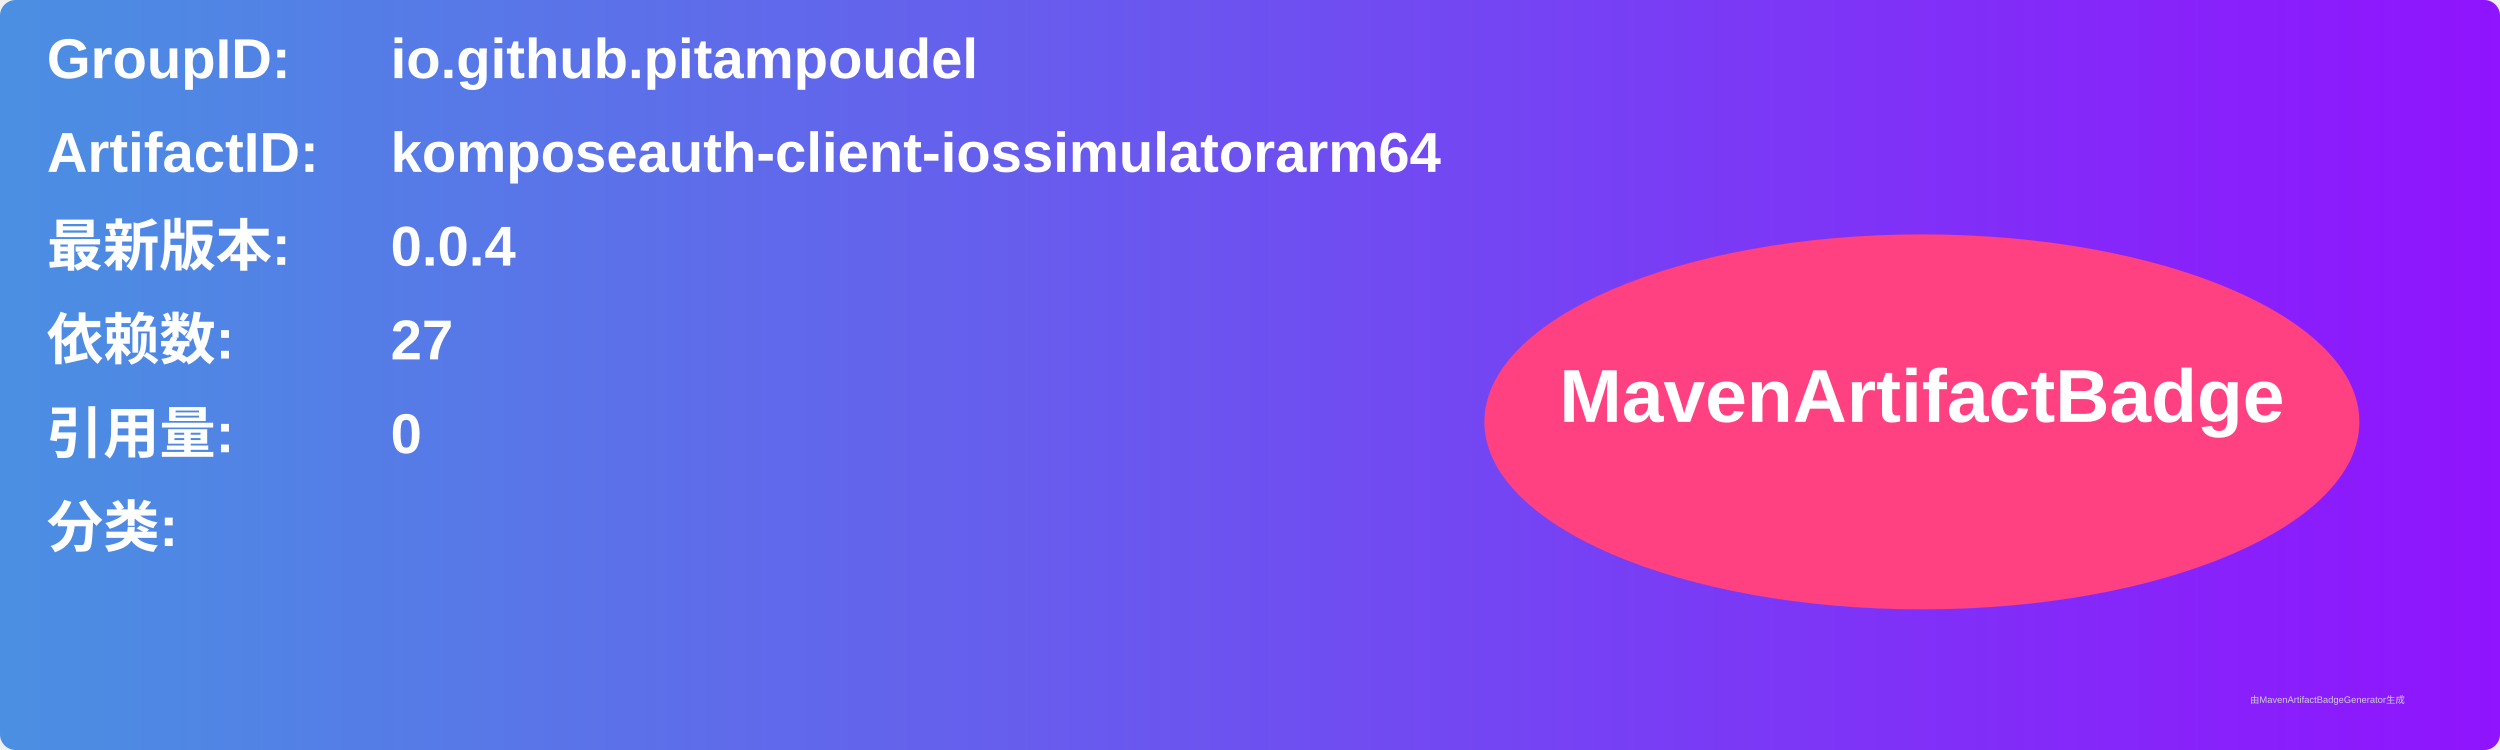
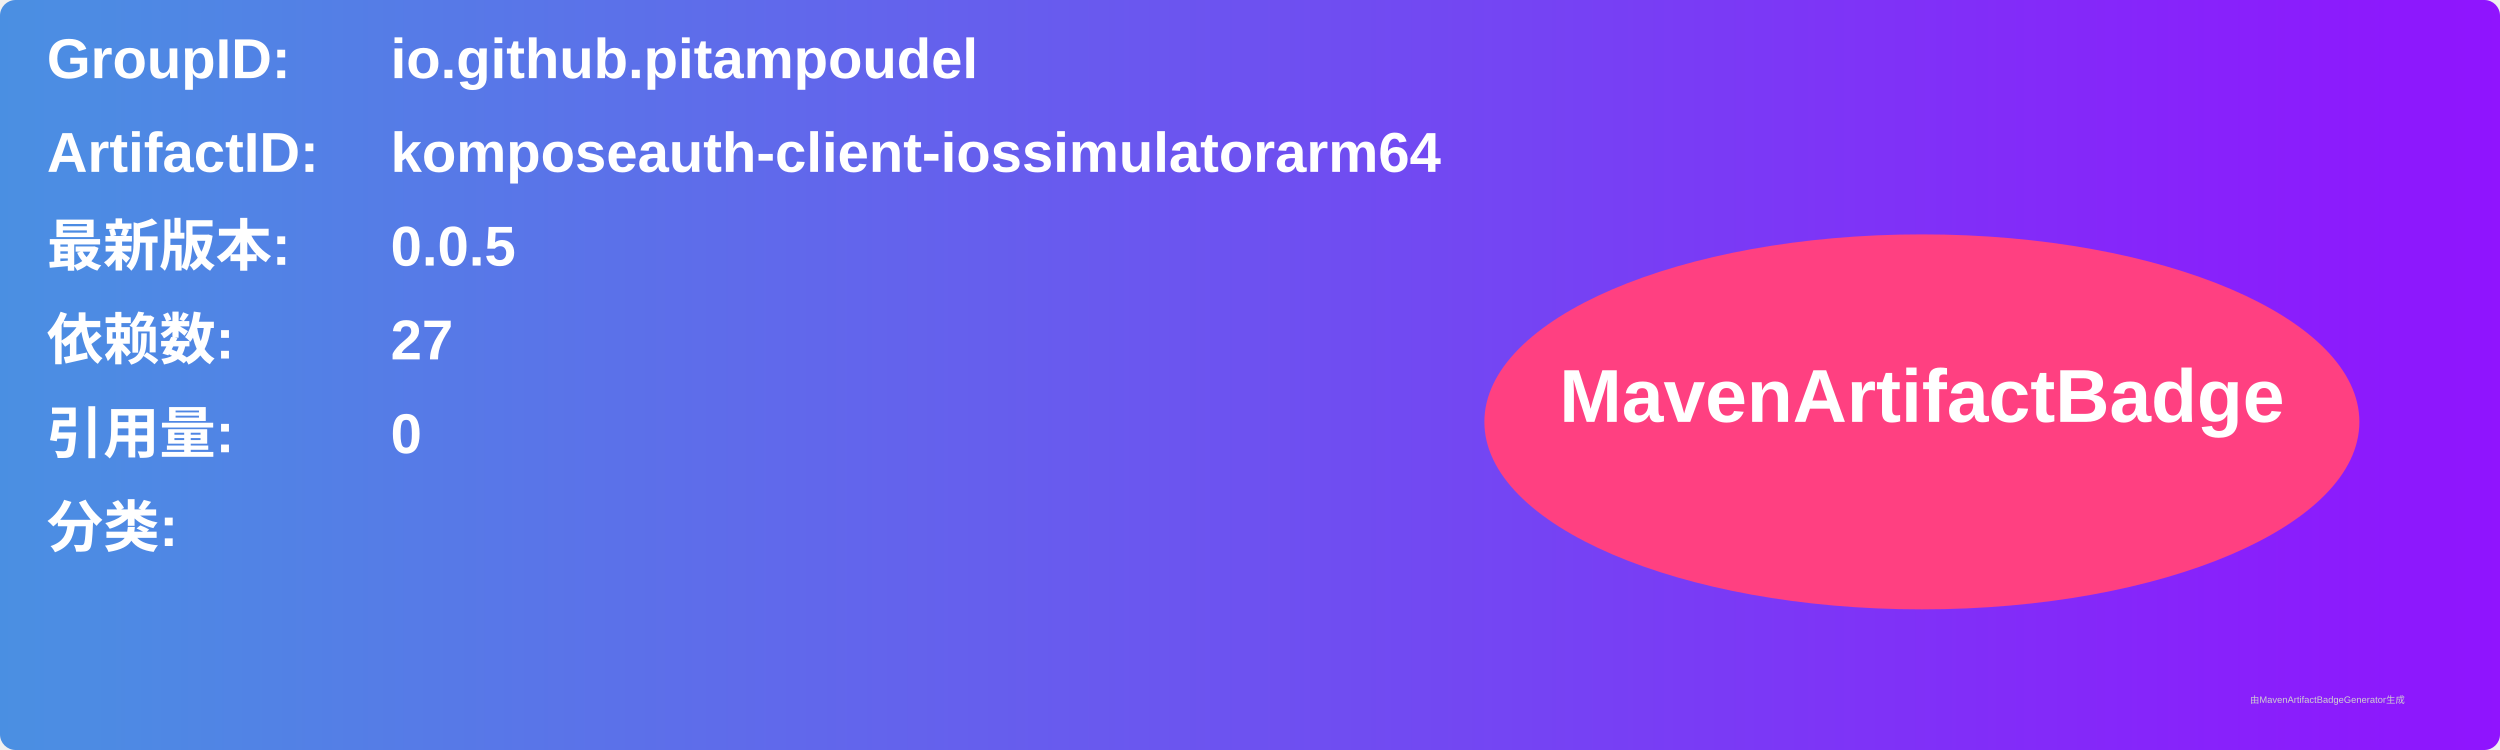
<svg xmlns="http://www.w3.org/2000/svg" width="800" height="240" viewBox="0 0 800 240">
  <linearGradient id="grad" x1="0%" y1="0%" x2="100%" y2="0%">
    <stop offset="0%" stop-color="#4a90e2" />
    <stop offset="100%" stop-color="#9013fe" />
  </linearGradient>
  <rect width="100%" height="100%" rx="5" ry="5" fill="url(#grad)" />
  <g transform="translate(15, 15)">
    <text x="0" y="10" font-family="Arial" font-size="18" fill="white" font-weight="bold" width="260">GroupID:</text>
    <text x="110" y="10" font-family="Arial" font-size="18" fill="white" font-weight="bold" width="460">io.github.pitampoudel</text>
    <text x="0" y="40" font-family="Arial" font-size="18" fill="white" font-weight="bold" width="260">ArtifactID:</text>
    <text x="110" y="40" font-family="Arial" font-size="18" fill="white" font-weight="bold" width="460">komposeauth-client-iossimulatorarm64</text>
    <text x="0" y="70" font-family="Arial" font-size="18" fill="white" font-weight="bold">最新版本:</text>
    <text x="110" y="70" font-family="Arial" font-size="18" fill="white" font-weight="bold">
-       <tspan font-weight="bold">0.0.4</tspan>
+       <tspan font-weight="bold">0.0.5</tspan>
    </text>
    <text x="0" y="100" font-family="Arial" font-size="18" fill="white" font-weight="bold">依赖数: </text>
    <text x="110" y="100" font-family="Arial" font-size="18" fill="white">
      <tspan font-weight="bold">27</tspan>
    </text>
    <text x="0" y="130" font-family="Arial" font-size="18" fill="white" font-weight="bold">引用量: </text>
    <text x="110" y="130" font-family="Arial" font-size="18" fill="white">
      <tspan font-weight="bold">0</tspan>
    </text>
    <text x="0" y="160" font-family="Arial" font-size="18" fill="white" font-weight="bold">分类:</text>
    <text x="10" y="190" font-family="Arial" font-size="10" fill="white">
      <tspan font-weight="bold" />
    </text>
    <ellipse cx="600" cy="120" rx="140" ry="60" fill="#ff4081" />
    <text x="600" y="120" text-anchor="middle" font-family="Arial" font-size="24" fill="white" font-weight="bold">MavenArtifactBadge</text>
  </g>
  <text x="720" y="225" font-family="Arial" font-size="3" fill="#d0d0d0">由MavenArtifactBadgeGenerator生成</text>
</svg>
